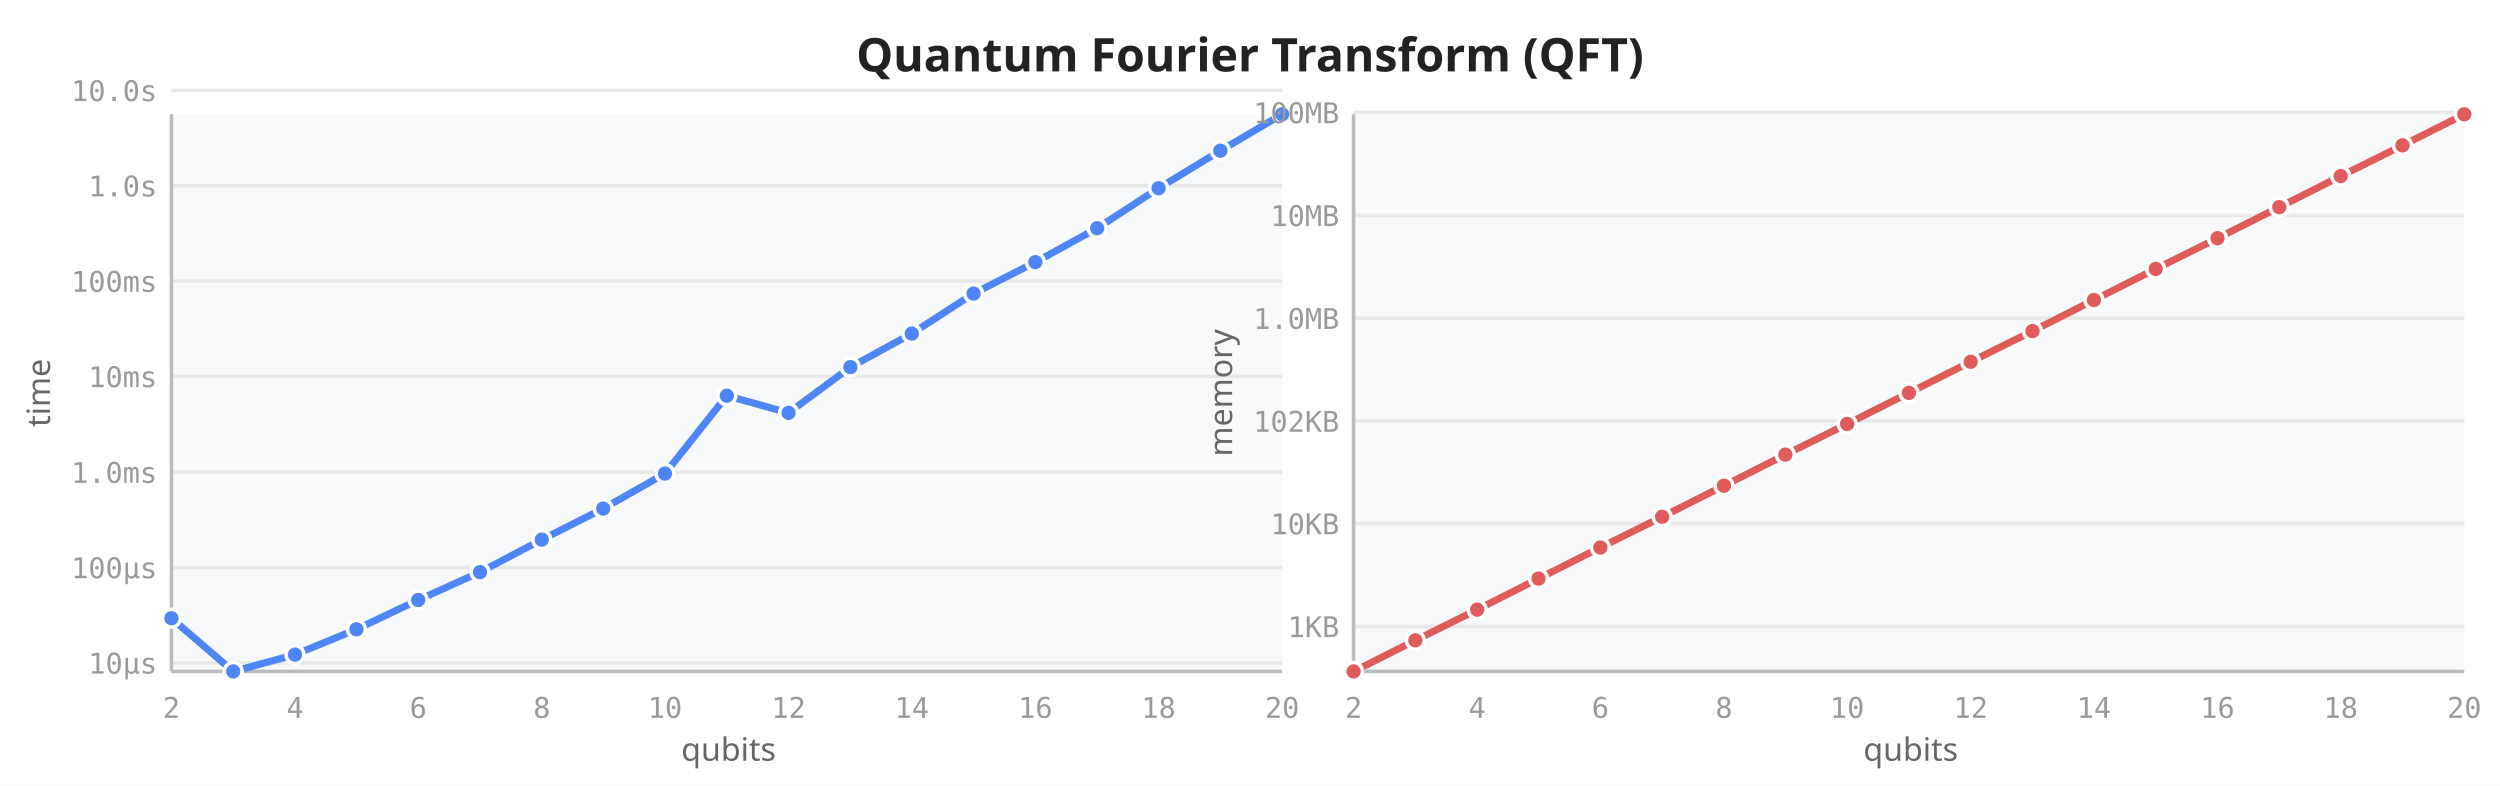
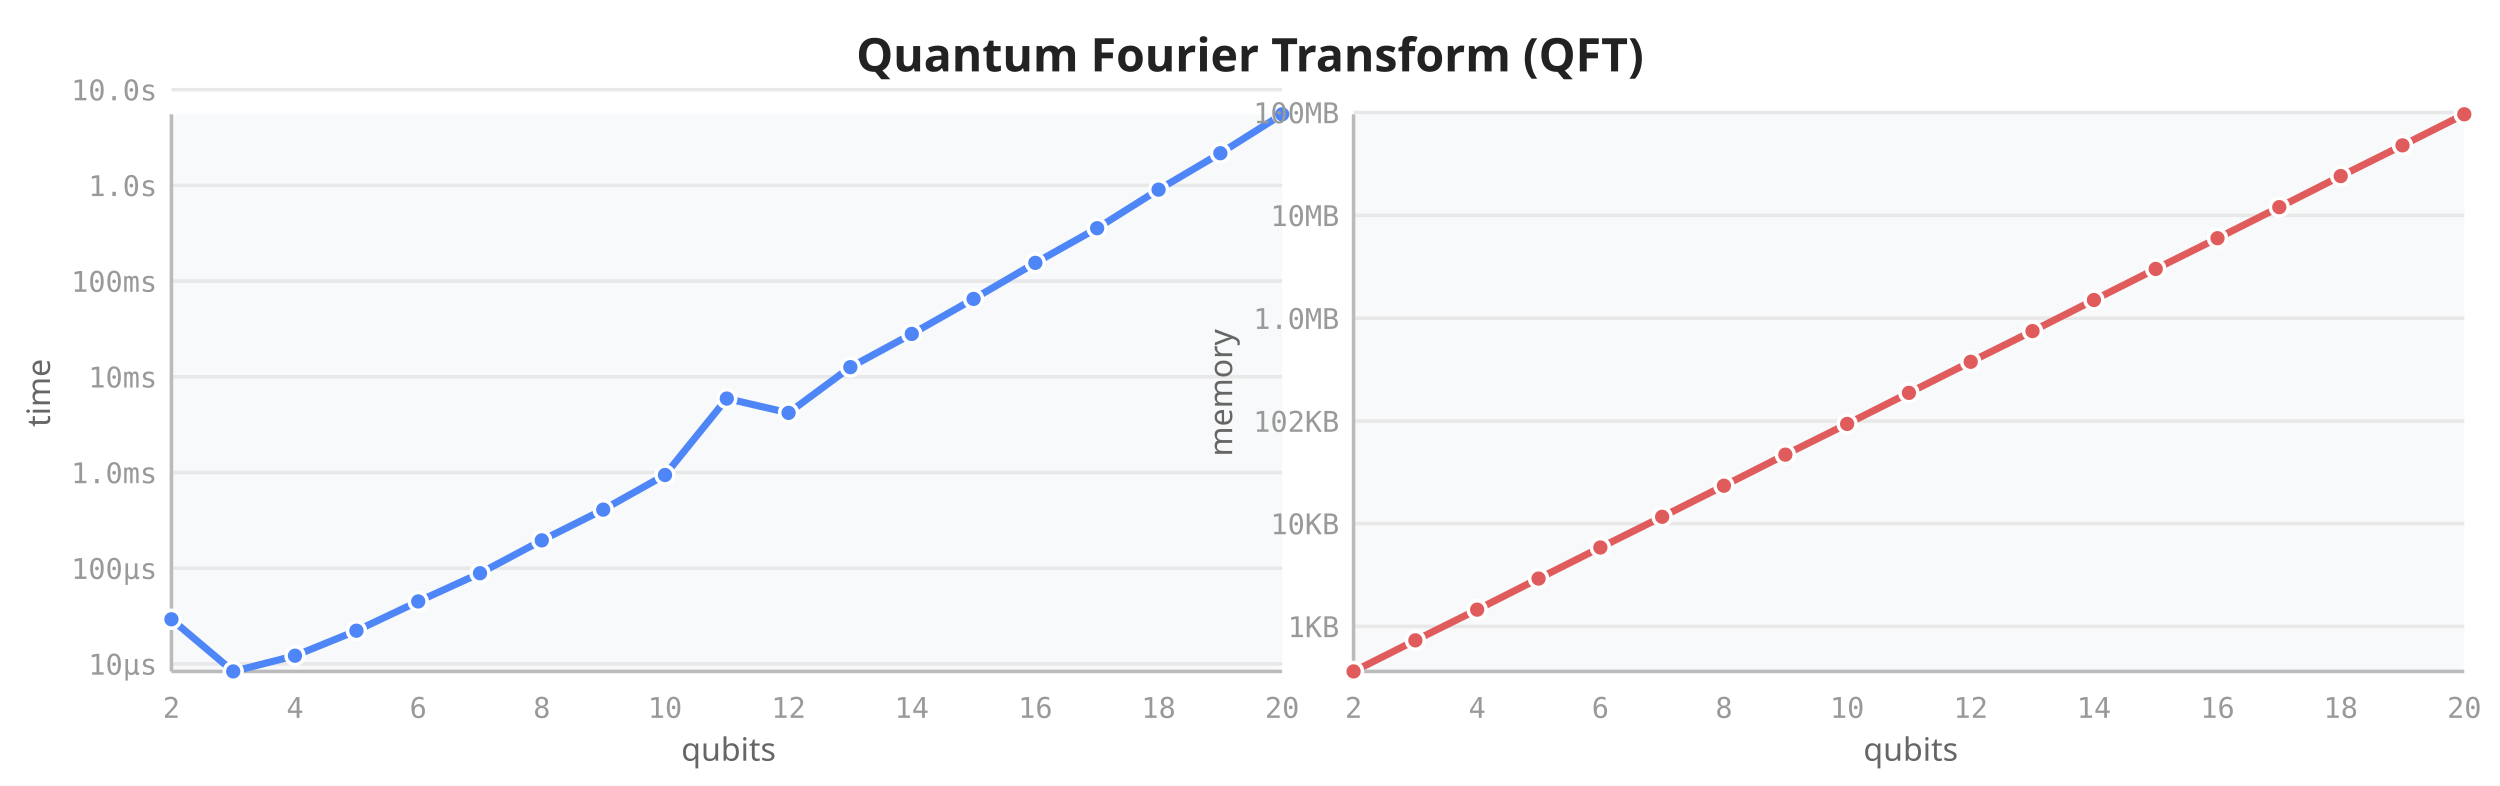
<svg xmlns="http://www.w3.org/2000/svg" viewBox="0 0 700 220" width="700" height="220">
  <rect width="700" height="220" fill="white" />
  <text x="350" y="20" text-anchor="middle" font-size="13" font-weight="600" fill="#222" font-family="sans-serif">Quantum Fourier Transform (QFT)</text>
  <rect x="48" y="32" width="311" height="156" fill="#f8f9fa" rx="2" />
-   <line x1="48" y1="185.6" x2="359" y2="185.6" stroke="#e8e8e8" stroke-width="1" />
-   <line x1="48" y1="158.9" x2="359" y2="158.9" stroke="#e8e8e8" stroke-width="1" />
-   <line x1="48" y1="132.2" x2="359" y2="132.2" stroke="#e8e8e8" stroke-width="1" />
-   <line x1="48" y1="105.4" x2="359" y2="105.4" stroke="#e8e8e8" stroke-width="1" />
+   <line x1="48" y1="185.9" x2="359" y2="185.9" stroke="#e8e8e8" stroke-width="1" />
+   <line x1="48" y1="159.1" x2="359" y2="159.1" stroke="#e8e8e8" stroke-width="1" />
+   <line x1="48" y1="132.3" x2="359" y2="132.3" stroke="#e8e8e8" stroke-width="1" />
+   <line x1="48" y1="105.5" x2="359" y2="105.5" stroke="#e8e8e8" stroke-width="1" />
  <line x1="48" y1="78.7" x2="359" y2="78.7" stroke="#e8e8e8" stroke-width="1" />
-   <line x1="48" y1="52.0" x2="359" y2="52.0" stroke="#e8e8e8" stroke-width="1" />
-   <line x1="48" y1="25.3" x2="359" y2="25.3" stroke="#e8e8e8" stroke-width="1" />
+   <line x1="48" y1="51.9" x2="359" y2="51.9" stroke="#e8e8e8" stroke-width="1" />
+   <line x1="48" y1="25.1" x2="359" y2="25.1" stroke="#e8e8e8" stroke-width="1" />
  <line x1="48" y1="32" x2="48" y2="188" stroke="#bbb" stroke-width="1" />
  <line x1="48" y1="188" x2="359" y2="188" stroke="#bbb" stroke-width="1" />
  <text x="48.0" y="201" text-anchor="middle" font-size="8" fill="#999" font-family="monospace">2</text>
  <text x="82.6" y="201" text-anchor="middle" font-size="8" fill="#999" font-family="monospace">4</text>
  <text x="117.1" y="201" text-anchor="middle" font-size="8" fill="#999" font-family="monospace">6</text>
  <text x="151.7" y="201" text-anchor="middle" font-size="8" fill="#999" font-family="monospace">8</text>
  <text x="186.2" y="201" text-anchor="middle" font-size="8" fill="#999" font-family="monospace">10</text>
  <text x="220.8" y="201" text-anchor="middle" font-size="8" fill="#999" font-family="monospace">12</text>
  <text x="255.3" y="201" text-anchor="middle" font-size="8" fill="#999" font-family="monospace">14</text>
  <text x="289.9" y="201" text-anchor="middle" font-size="8" fill="#999" font-family="monospace">16</text>
  <text x="324.4" y="201" text-anchor="middle" font-size="8" fill="#999" font-family="monospace">18</text>
  <text x="359.0" y="201" text-anchor="middle" font-size="8" fill="#999" font-family="monospace">20</text>
-   <text x="44" y="188.6" text-anchor="end" font-size="8" fill="#999" font-family="monospace">10µs</text>
-   <text x="44" y="161.9" text-anchor="end" font-size="8" fill="#999" font-family="monospace">100µs</text>
-   <text x="44" y="135.2" text-anchor="end" font-size="8" fill="#999" font-family="monospace">1.0ms</text>
-   <text x="44" y="108.4" text-anchor="end" font-size="8" fill="#999" font-family="monospace">10ms</text>
+   <text x="44" y="188.9" text-anchor="end" font-size="8" fill="#999" font-family="monospace">10µs</text>
+   <text x="44" y="162.1" text-anchor="end" font-size="8" fill="#999" font-family="monospace">100µs</text>
+   <text x="44" y="135.3" text-anchor="end" font-size="8" fill="#999" font-family="monospace">1.0ms</text>
+   <text x="44" y="108.5" text-anchor="end" font-size="8" fill="#999" font-family="monospace">10ms</text>
  <text x="44" y="81.7" text-anchor="end" font-size="8" fill="#999" font-family="monospace">100ms</text>
-   <text x="44" y="55.0" text-anchor="end" font-size="8" fill="#999" font-family="monospace">1.0s</text>
-   <text x="44" y="28.3" text-anchor="end" font-size="8" fill="#999" font-family="monospace">10.0s</text>
+   <text x="44" y="54.9" text-anchor="end" font-size="8" fill="#999" font-family="monospace">1.0s</text>
+   <text x="44" y="28.1" text-anchor="end" font-size="8" fill="#999" font-family="monospace">10.0s</text>
  <text transform="translate(14,110) rotate(-90)" text-anchor="middle" font-size="9" fill="#666" font-family="sans-serif">time</text>
  <text x="204" y="213" text-anchor="middle" font-size="9" fill="#666" font-family="sans-serif">qubits</text>
-   <path d="M48.0,173.1 L65.3,188.0 L82.6,183.3 L99.8,176.2 L117.1,168.0 L134.4,160.2 L151.7,151.1 L168.9,142.4 L186.2,132.6 L203.5,110.8 L220.8,115.6 L238.1,102.8 L255.3,93.4 L272.6,82.2 L289.9,73.4 L307.2,63.9 L324.4,52.7 L341.7,42.2 L359.0,32.0" fill="none" stroke="#4f86f7" stroke-width="2" stroke-linejoin="round" stroke-linecap="round" />
-   <circle cx="48.0" cy="173.1" r="2.5" fill="#4f86f7" stroke="white" stroke-width="1" />
+   <path d="M48.0,173.4 L65.3,188.0 L82.6,183.6 L99.8,176.6 L117.1,168.4 L134.4,160.5 L151.7,151.3 L168.9,142.7 L186.2,133.0 L203.5,111.6 L220.8,115.6 L238.1,102.8 L255.3,93.5 L272.6,83.7 L289.9,73.6 L307.2,63.9 L324.4,53.1 L341.7,42.9 L359.0,32.0" fill="none" stroke="#4f86f7" stroke-width="2" stroke-linejoin="round" stroke-linecap="round" />
+   <circle cx="48.0" cy="173.4" r="2.5" fill="#4f86f7" stroke="white" stroke-width="1" />
  <circle cx="65.3" cy="188.0" r="2.5" fill="#4f86f7" stroke="white" stroke-width="1" />
-   <circle cx="82.6" cy="183.3" r="2.5" fill="#4f86f7" stroke="white" stroke-width="1" />
-   <circle cx="99.8" cy="176.2" r="2.5" fill="#4f86f7" stroke="white" stroke-width="1" />
-   <circle cx="117.1" cy="168.0" r="2.5" fill="#4f86f7" stroke="white" stroke-width="1" />
-   <circle cx="134.4" cy="160.2" r="2.5" fill="#4f86f7" stroke="white" stroke-width="1" />
-   <circle cx="151.7" cy="151.1" r="2.5" fill="#4f86f7" stroke="white" stroke-width="1" />
-   <circle cx="168.9" cy="142.4" r="2.5" fill="#4f86f7" stroke="white" stroke-width="1" />
-   <circle cx="186.2" cy="132.6" r="2.5" fill="#4f86f7" stroke="white" stroke-width="1" />
-   <circle cx="203.5" cy="110.8" r="2.5" fill="#4f86f7" stroke="white" stroke-width="1" />
+   <circle cx="82.6" cy="183.6" r="2.5" fill="#4f86f7" stroke="white" stroke-width="1" />
+   <circle cx="99.8" cy="176.6" r="2.5" fill="#4f86f7" stroke="white" stroke-width="1" />
+   <circle cx="117.1" cy="168.4" r="2.5" fill="#4f86f7" stroke="white" stroke-width="1" />
+   <circle cx="134.4" cy="160.5" r="2.5" fill="#4f86f7" stroke="white" stroke-width="1" />
+   <circle cx="151.7" cy="151.3" r="2.5" fill="#4f86f7" stroke="white" stroke-width="1" />
+   <circle cx="168.9" cy="142.7" r="2.5" fill="#4f86f7" stroke="white" stroke-width="1" />
+   <circle cx="186.2" cy="133.0" r="2.5" fill="#4f86f7" stroke="white" stroke-width="1" />
+   <circle cx="203.5" cy="111.6" r="2.5" fill="#4f86f7" stroke="white" stroke-width="1" />
  <circle cx="220.8" cy="115.6" r="2.5" fill="#4f86f7" stroke="white" stroke-width="1" />
  <circle cx="238.1" cy="102.8" r="2.5" fill="#4f86f7" stroke="white" stroke-width="1" />
-   <circle cx="255.3" cy="93.4" r="2.5" fill="#4f86f7" stroke="white" stroke-width="1" />
-   <circle cx="272.6" cy="82.2" r="2.5" fill="#4f86f7" stroke="white" stroke-width="1" />
-   <circle cx="289.9" cy="73.4" r="2.5" fill="#4f86f7" stroke="white" stroke-width="1" />
+   <circle cx="255.3" cy="93.5" r="2.5" fill="#4f86f7" stroke="white" stroke-width="1" />
+   <circle cx="272.6" cy="83.7" r="2.5" fill="#4f86f7" stroke="white" stroke-width="1" />
+   <circle cx="289.9" cy="73.6" r="2.5" fill="#4f86f7" stroke="white" stroke-width="1" />
  <circle cx="307.2" cy="63.9" r="2.5" fill="#4f86f7" stroke="white" stroke-width="1" />
-   <circle cx="324.4" cy="52.7" r="2.5" fill="#4f86f7" stroke="white" stroke-width="1" />
-   <circle cx="341.7" cy="42.2" r="2.5" fill="#4f86f7" stroke="white" stroke-width="1" />
+   <circle cx="324.4" cy="53.1" r="2.5" fill="#4f86f7" stroke="white" stroke-width="1" />
+   <circle cx="341.7" cy="42.9" r="2.5" fill="#4f86f7" stroke="white" stroke-width="1" />
  <circle cx="359.0" cy="32.0" r="2.5" fill="#4f86f7" stroke="white" stroke-width="1" />
  <rect x="379" y="32" width="311" height="156" fill="#f8f9fa" rx="2" />
  <line x1="379" y1="175.4" x2="690" y2="175.4" stroke="#e8e8e8" stroke-width="1" />
  <line x1="379" y1="146.6" x2="690" y2="146.6" stroke="#e8e8e8" stroke-width="1" />
  <line x1="379" y1="117.9" x2="690" y2="117.9" stroke="#e8e8e8" stroke-width="1" />
  <line x1="379" y1="89.1" x2="690" y2="89.1" stroke="#e8e8e8" stroke-width="1" />
  <line x1="379" y1="60.3" x2="690" y2="60.3" stroke="#e8e8e8" stroke-width="1" />
  <line x1="379" y1="31.5" x2="690" y2="31.5" stroke="#e8e8e8" stroke-width="1" />
  <line x1="379" y1="32" x2="379" y2="188" stroke="#bbb" stroke-width="1" />
  <line x1="379" y1="188" x2="690" y2="188" stroke="#bbb" stroke-width="1" />
  <text x="379.0" y="201" text-anchor="middle" font-size="8" fill="#999" font-family="monospace">2</text>
  <text x="413.6" y="201" text-anchor="middle" font-size="8" fill="#999" font-family="monospace">4</text>
  <text x="448.1" y="201" text-anchor="middle" font-size="8" fill="#999" font-family="monospace">6</text>
  <text x="482.7" y="201" text-anchor="middle" font-size="8" fill="#999" font-family="monospace">8</text>
  <text x="517.2" y="201" text-anchor="middle" font-size="8" fill="#999" font-family="monospace">10</text>
  <text x="551.8" y="201" text-anchor="middle" font-size="8" fill="#999" font-family="monospace">12</text>
  <text x="586.3" y="201" text-anchor="middle" font-size="8" fill="#999" font-family="monospace">14</text>
  <text x="620.9" y="201" text-anchor="middle" font-size="8" fill="#999" font-family="monospace">16</text>
  <text x="655.4" y="201" text-anchor="middle" font-size="8" fill="#999" font-family="monospace">18</text>
  <text x="690.0" y="201" text-anchor="middle" font-size="8" fill="#999" font-family="monospace">20</text>
  <text x="375" y="178.4" text-anchor="end" font-size="8" fill="#999" font-family="monospace">1KB</text>
  <text x="375" y="149.6" text-anchor="end" font-size="8" fill="#999" font-family="monospace">10KB</text>
  <text x="375" y="120.9" text-anchor="end" font-size="8" fill="#999" font-family="monospace">102KB</text>
  <text x="375" y="92.1" text-anchor="end" font-size="8" fill="#999" font-family="monospace">1.0MB</text>
  <text x="375" y="63.3" text-anchor="end" font-size="8" fill="#999" font-family="monospace">10MB</text>
  <text x="375" y="34.5" text-anchor="end" font-size="8" fill="#999" font-family="monospace">100MB</text>
  <text transform="translate(345,110) rotate(-90)" text-anchor="middle" font-size="9" fill="#666" font-family="sans-serif">memory</text>
  <text x="535" y="213" text-anchor="middle" font-size="9" fill="#666" font-family="sans-serif">qubits</text>
  <path d="M379.0,188.0 L396.3,179.3 L413.6,170.7 L430.8,162.0 L448.1,153.3 L465.4,144.7 L482.7,136.0 L499.9,127.3 L517.2,118.7 L534.5,110.0 L551.8,101.3 L569.1,92.7 L586.3,84.0 L603.6,75.3 L620.9,66.7 L638.2,58.0 L655.4,49.3 L672.7,40.7 L690.0,32.0" fill="none" stroke="#e05c5c" stroke-width="2" stroke-linejoin="round" stroke-linecap="round" />
  <circle cx="379.0" cy="188.0" r="2.5" fill="#e05c5c" stroke="white" stroke-width="1" />
  <circle cx="396.3" cy="179.3" r="2.5" fill="#e05c5c" stroke="white" stroke-width="1" />
  <circle cx="413.6" cy="170.7" r="2.5" fill="#e05c5c" stroke="white" stroke-width="1" />
  <circle cx="430.8" cy="162.0" r="2.5" fill="#e05c5c" stroke="white" stroke-width="1" />
  <circle cx="448.1" cy="153.3" r="2.5" fill="#e05c5c" stroke="white" stroke-width="1" />
  <circle cx="465.4" cy="144.7" r="2.5" fill="#e05c5c" stroke="white" stroke-width="1" />
  <circle cx="482.7" cy="136.0" r="2.5" fill="#e05c5c" stroke="white" stroke-width="1" />
  <circle cx="499.9" cy="127.3" r="2.5" fill="#e05c5c" stroke="white" stroke-width="1" />
  <circle cx="517.2" cy="118.7" r="2.5" fill="#e05c5c" stroke="white" stroke-width="1" />
  <circle cx="534.5" cy="110.0" r="2.5" fill="#e05c5c" stroke="white" stroke-width="1" />
  <circle cx="551.8" cy="101.3" r="2.5" fill="#e05c5c" stroke="white" stroke-width="1" />
  <circle cx="569.1" cy="92.7" r="2.5" fill="#e05c5c" stroke="white" stroke-width="1" />
  <circle cx="586.3" cy="84.0" r="2.5" fill="#e05c5c" stroke="white" stroke-width="1" />
  <circle cx="603.6" cy="75.3" r="2.5" fill="#e05c5c" stroke="white" stroke-width="1" />
  <circle cx="620.9" cy="66.7" r="2.5" fill="#e05c5c" stroke="white" stroke-width="1" />
  <circle cx="638.2" cy="58.0" r="2.5" fill="#e05c5c" stroke="white" stroke-width="1" />
  <circle cx="655.4" cy="49.3" r="2.5" fill="#e05c5c" stroke="white" stroke-width="1" />
  <circle cx="672.7" cy="40.7" r="2.5" fill="#e05c5c" stroke="white" stroke-width="1" />
  <circle cx="690.0" cy="32.0" r="2.5" fill="#e05c5c" stroke="white" stroke-width="1" />
</svg>
